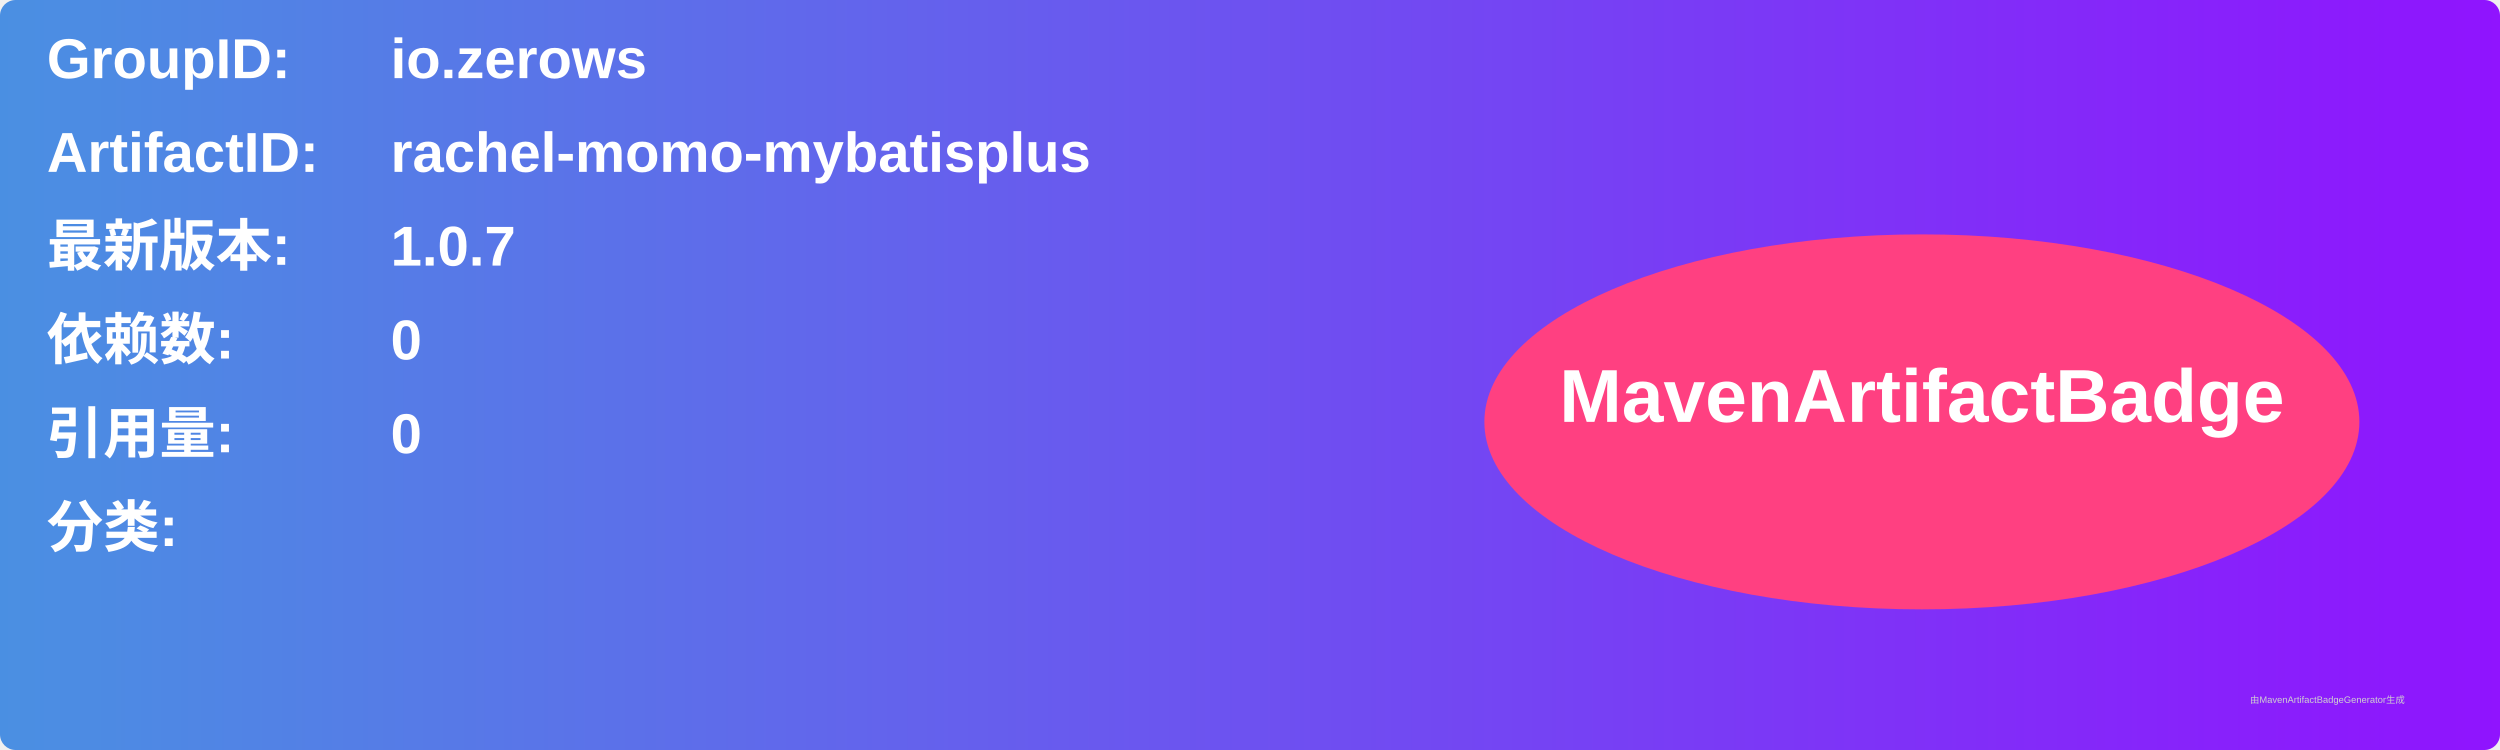
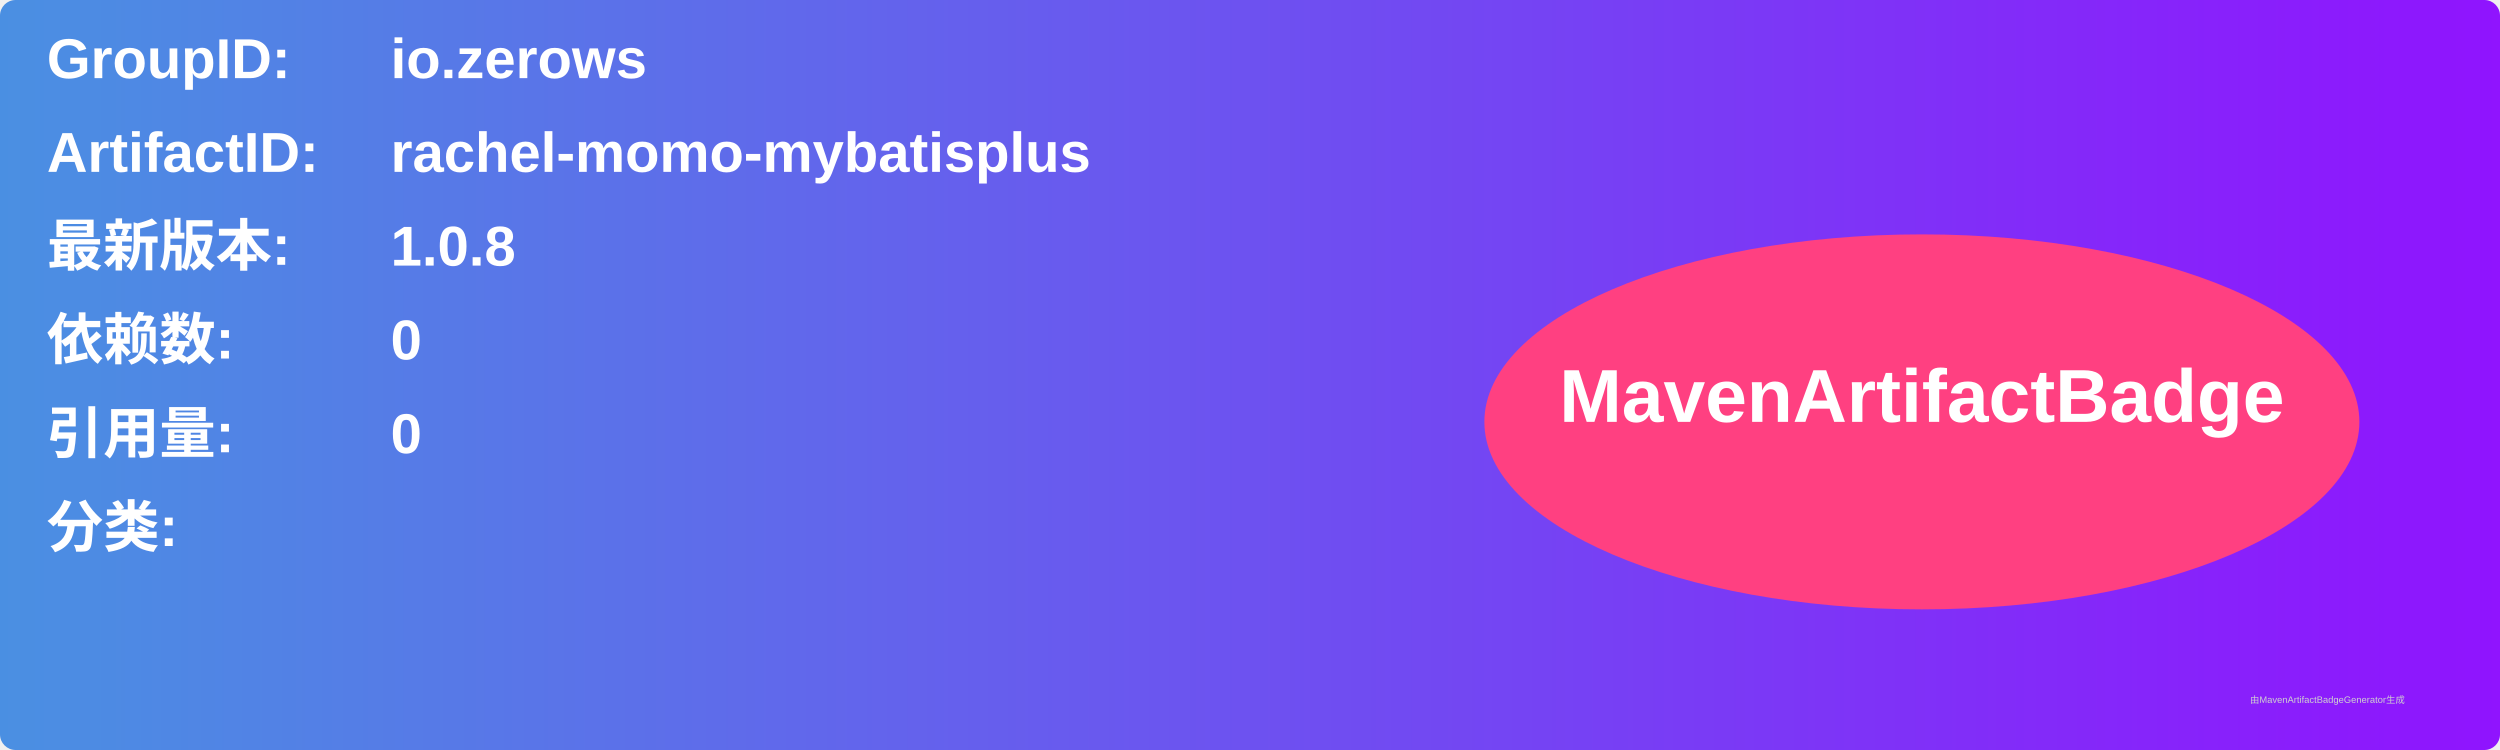
<svg xmlns="http://www.w3.org/2000/svg" width="800" height="240" viewBox="0 0 800 240">
  <linearGradient id="grad" x1="0%" y1="0%" x2="100%" y2="0%">
    <stop offset="0%" stop-color="#4a90e2" />
    <stop offset="100%" stop-color="#9013fe" />
  </linearGradient>
  <rect width="100%" height="100%" rx="5" ry="5" fill="url(#grad)" />
  <g transform="translate(15, 15)">
    <text x="0" y="10" font-family="Arial" font-size="18" fill="white" font-weight="bold" width="260">GroupID:</text>
    <text x="110" y="10" font-family="Arial" font-size="18" fill="white" font-weight="bold" width="460">io.zerows</text>
    <text x="0" y="40" font-family="Arial" font-size="18" fill="white" font-weight="bold" width="260">ArtifactID:</text>
    <text x="110" y="40" font-family="Arial" font-size="18" fill="white" font-weight="bold" width="460">rachel-momo-mybatisplus</text>
    <text x="0" y="70" font-family="Arial" font-size="18" fill="white" font-weight="bold">最新版本:</text>
    <text x="110" y="70" font-family="Arial" font-size="18" fill="white" font-weight="bold">
-       <tspan font-weight="bold">1.0.7</tspan>
+       <tspan font-weight="bold">1.0.8</tspan>
    </text>
    <text x="0" y="100" font-family="Arial" font-size="18" fill="white" font-weight="bold">依赖数: </text>
    <text x="110" y="100" font-family="Arial" font-size="18" fill="white">
      <tspan font-weight="bold">0</tspan>
    </text>
    <text x="0" y="130" font-family="Arial" font-size="18" fill="white" font-weight="bold">引用量: </text>
    <text x="110" y="130" font-family="Arial" font-size="18" fill="white">
      <tspan font-weight="bold">0</tspan>
    </text>
    <text x="0" y="160" font-family="Arial" font-size="18" fill="white" font-weight="bold">分类:</text>
    <text x="10" y="190" font-family="Arial" font-size="10" fill="white">
      <tspan font-weight="bold" />
    </text>
    <ellipse cx="600" cy="120" rx="140" ry="60" fill="#ff4081" />
    <text x="600" y="120" text-anchor="middle" font-family="Arial" font-size="24" fill="white" font-weight="bold">MavenArtifactBadge</text>
  </g>
  <text x="720" y="225" font-family="Arial" font-size="3" fill="#d0d0d0">由MavenArtifactBadgeGenerator生成</text>
</svg>
